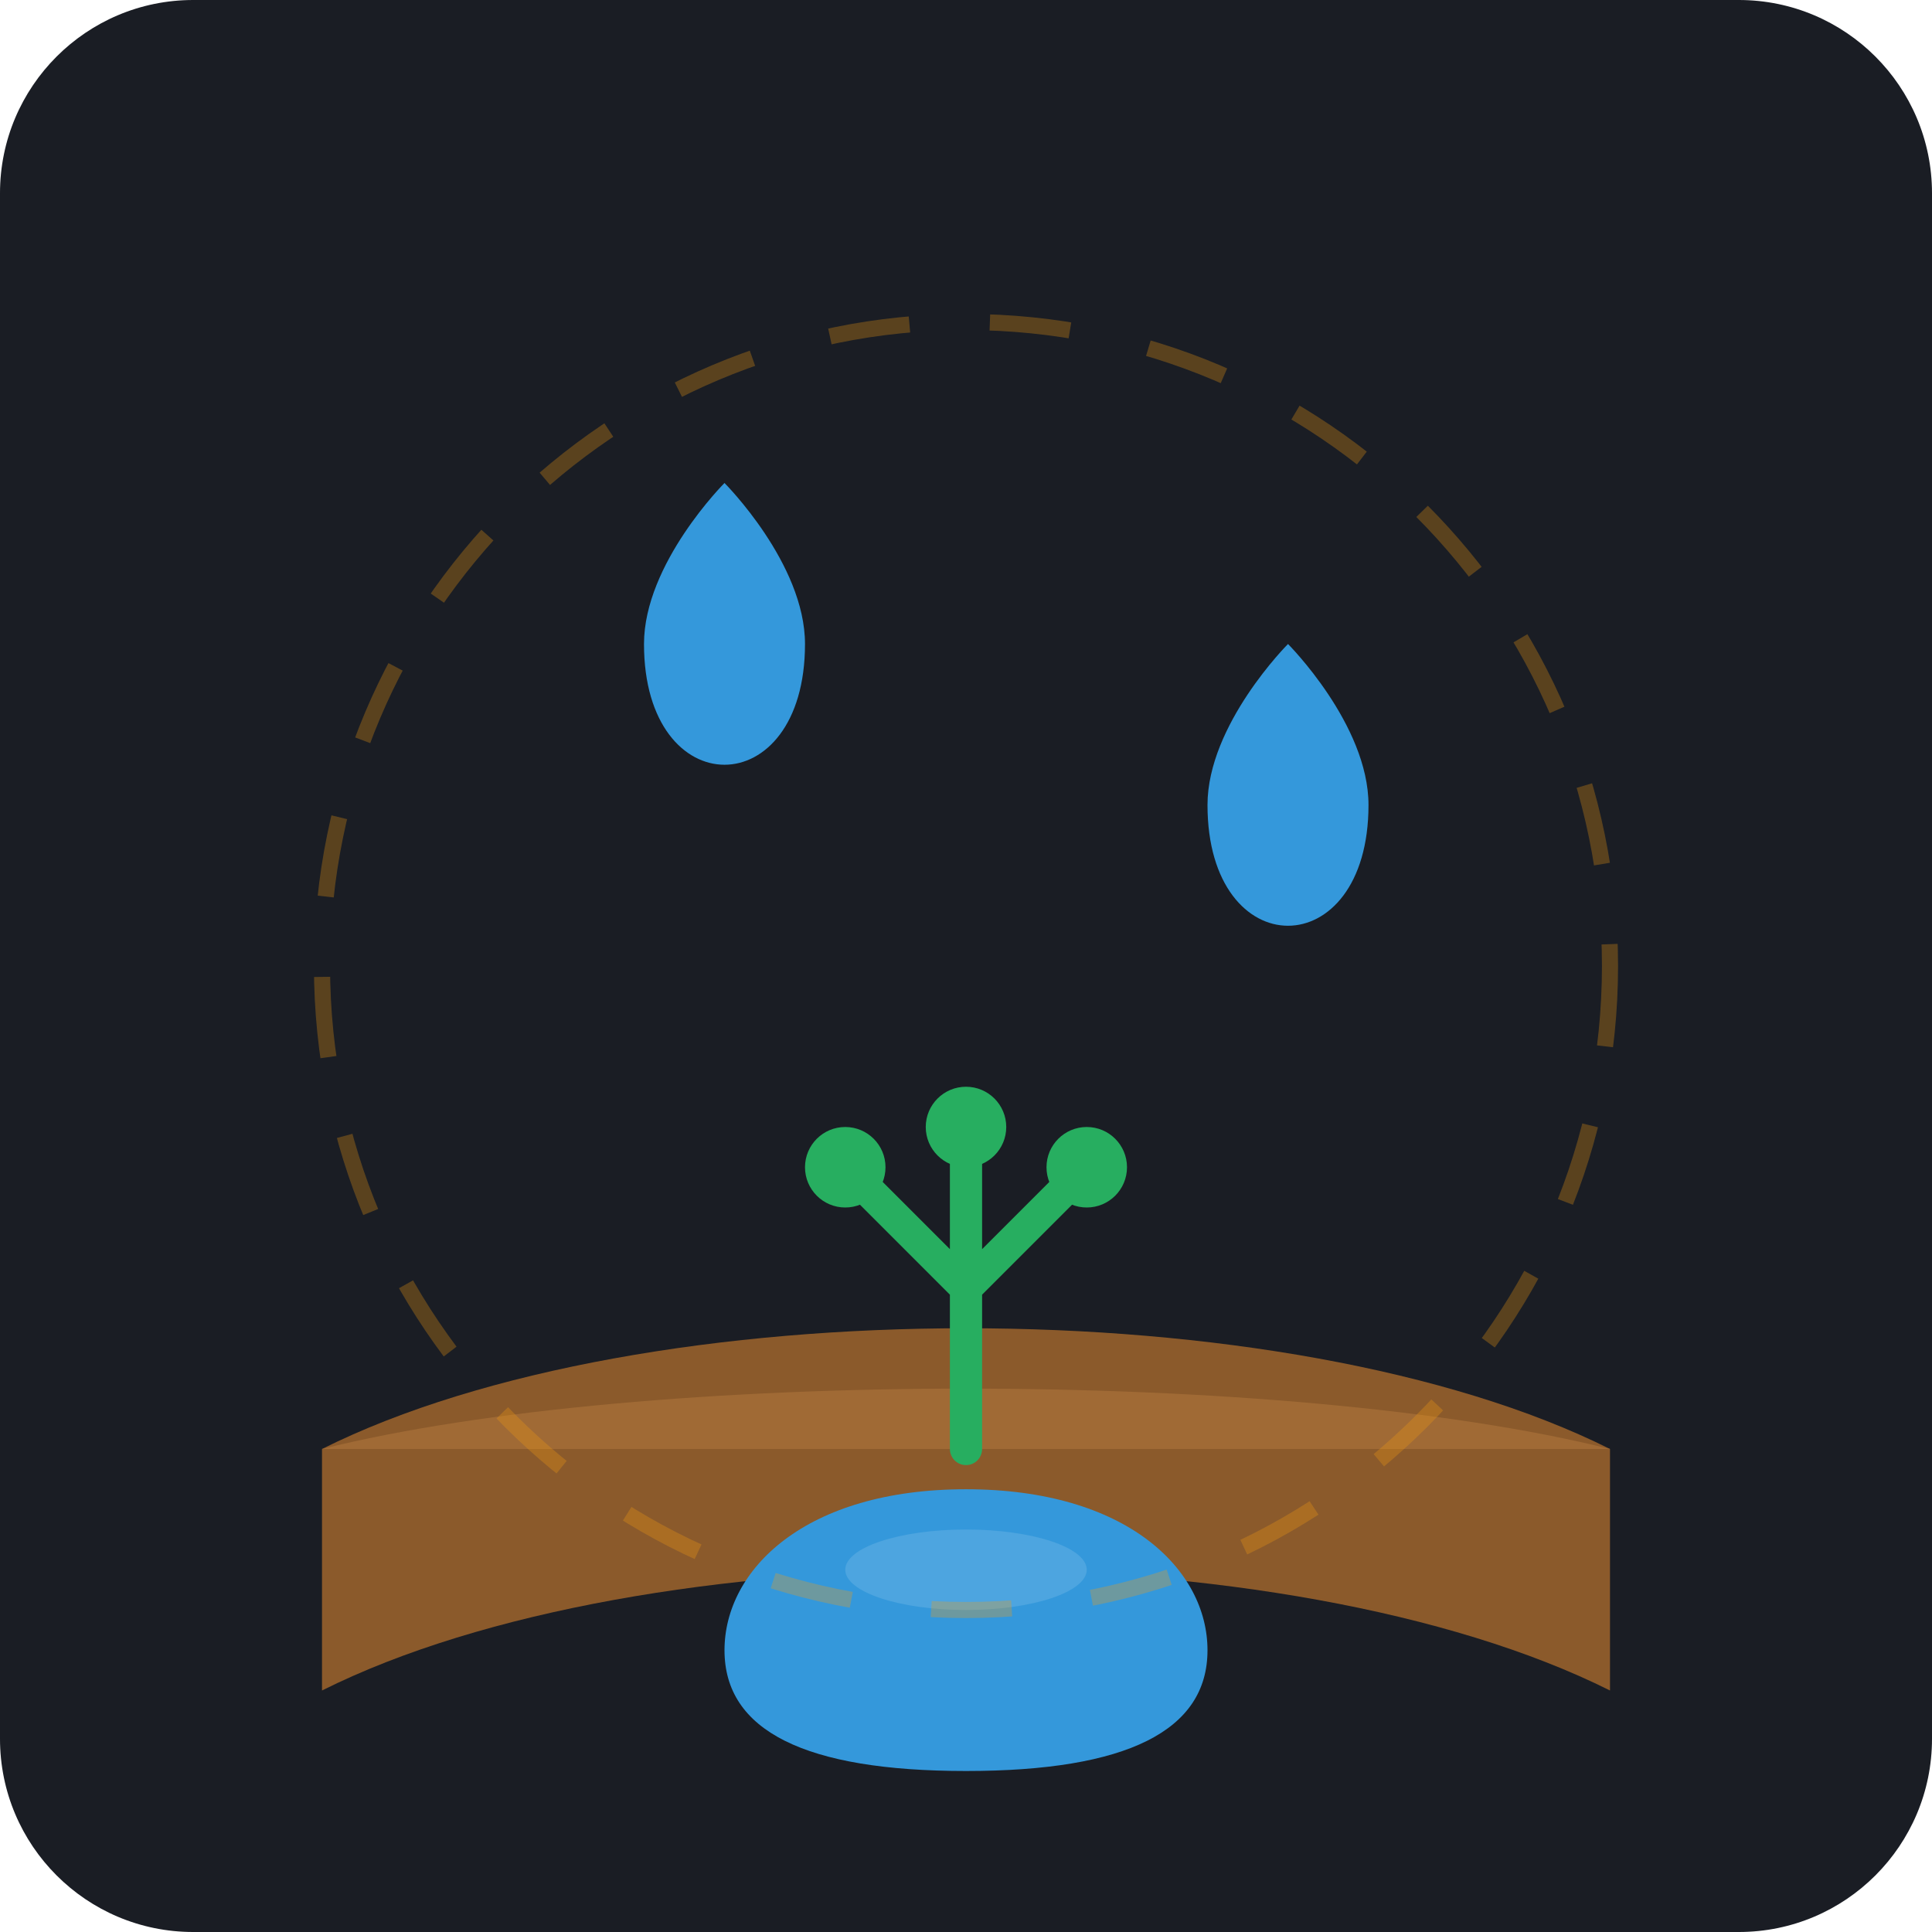
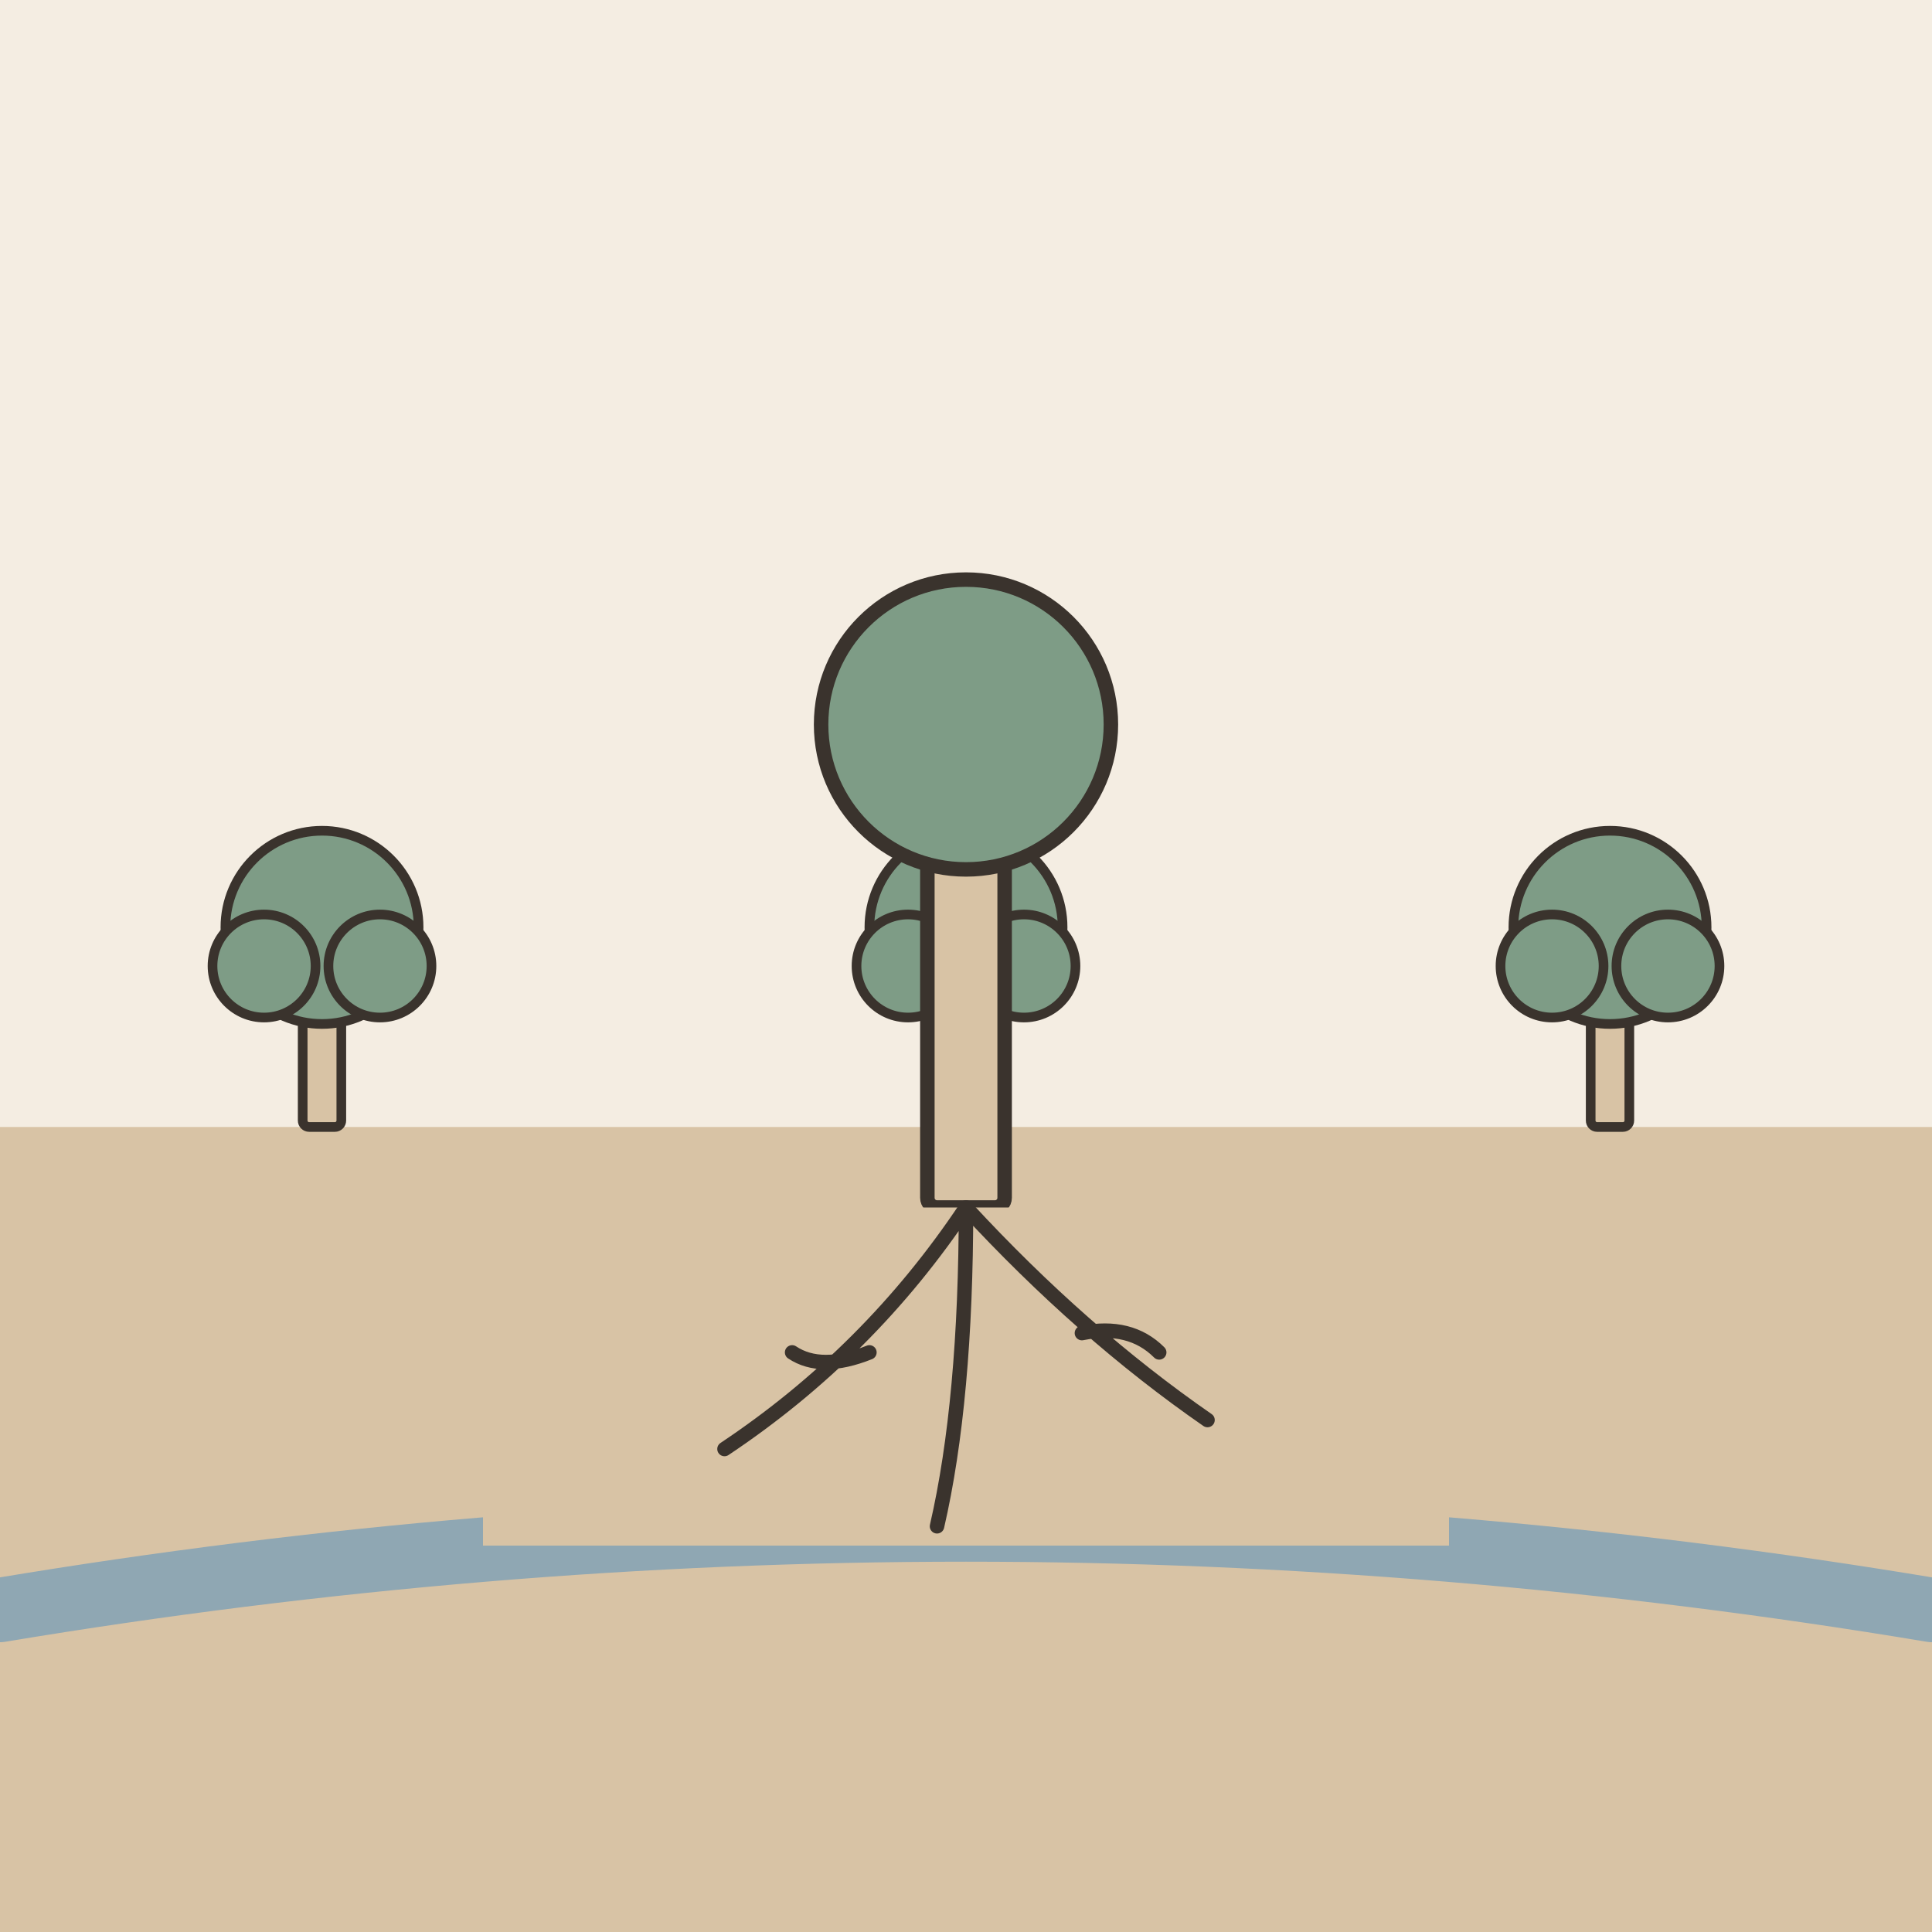
- <svg xmlns="http://www.w3.org/2000/svg" viewBox="0 0 240 240">
-   <rect width="240" height="240" rx="24" fill="#1A1D24" />
-   <path d="M40 180 C 80 160, 160 160, 200 180 L 200 210 C 160 190, 80 190, 40 210 Z" fill="#8B5A2B" />
-   <path d="M40 180 C 80 170, 160 170, 200 180" fill="#A06A35" />
-   <path d="M120 185 C 100 185, 90 195, 90 205 C 90 215, 100 220, 120 220 C 140 220, 150 215, 150 205 C 150 195, 140 185, 120 185 Z" fill="#3498DB" />
-   <ellipse cx="120" cy="195" rx="15" ry="5" fill="#5DADE2" opacity="0.6" />
-   <path d="M120 180 L 120 140 M 120 160 L 105 145 M 120 160 L 135 145" stroke="#27AE60" stroke-width="4" stroke-linecap="round" />
-   <circle cx="105" cy="145" r="5" fill="#27AE60" />
-   <circle cx="135" cy="145" r="5" fill="#27AE60" />
-   <circle cx="120" cy="140" r="5" fill="#27AE60" />
-   <path d="M80 80 C 80 90, 85 95, 90 95 C 95 95, 100 90, 100 80 C 100 70, 90 60, 90 60 C 90 60, 80 70, 80 80 Z" fill="#3498DB" />
-   <path d="M150 100 C 150 110, 155 115, 160 115 C 165 115, 170 110, 170 100 C 170 90, 160 80, 160 80 C 160 80, 150 90, 150 100 Z" fill="#3498DB" />
-   <circle cx="120" cy="120" r="80" stroke="#F39C12" stroke-width="2" stroke-dasharray="10 10" fill="none" opacity="0.3" />
+ <svg xmlns="http://www.w3.org/2000/svg" viewBox="0 0 240 240" data-style="editorial">
+   <rect width="240" height="240" fill="#F4EDE2" />
+   <path d="M0 140L240 140L240 240L0 240Z" fill="#D8C3A5" />
+   <g transform="translate(40 140) scale(0.4 0.4)">
+     <rect x="-6" y="-40" width="12" height="40" rx="2" fill="#D8C3A5" stroke="#3A332D" stroke-width="3" stroke-linecap="round" stroke-linejoin="round" />
+     <circle cx="0" cy="-62" r="30" fill="#7E9C86" stroke="#3A332D" stroke-width="3" stroke-linecap="round" stroke-linejoin="round" />
+     <circle cx="-18" cy="-50" r="16" fill="#7E9C86" stroke="#3A332D" stroke-width="3" stroke-linecap="round" stroke-linejoin="round" />
+     <circle cx="18" cy="-50" r="16" fill="#7E9C86" stroke="#3A332D" stroke-width="3" stroke-linecap="round" stroke-linejoin="round" />
+   </g>
+   <g transform="translate(120 140) scale(0.4 0.4)">
+     <rect x="-6" y="-40" width="12" height="40" rx="2" fill="#D8C3A5" stroke="#3A332D" stroke-width="3" stroke-linecap="round" stroke-linejoin="round" />
+     <circle cx="0" cy="-62" r="30" fill="#7E9C86" stroke="#3A332D" stroke-width="3" stroke-linecap="round" stroke-linejoin="round" />
+     <circle cx="-18" cy="-50" r="16" fill="#7E9C86" stroke="#3A332D" stroke-width="3" stroke-linecap="round" stroke-linejoin="round" />
+     <circle cx="18" cy="-50" r="16" fill="#7E9C86" stroke="#3A332D" stroke-width="3" stroke-linecap="round" stroke-linejoin="round" />
+   </g>
+   <g transform="translate(200 140) scale(0.4 0.4)">
+     <rect x="-6" y="-40" width="12" height="40" rx="2" fill="#D8C3A5" stroke="#3A332D" stroke-width="3" stroke-linecap="round" stroke-linejoin="round" />
+     <circle cx="0" cy="-62" r="30" fill="#7E9C86" stroke="#3A332D" stroke-width="3" stroke-linecap="round" stroke-linejoin="round" />
+     <circle cx="-18" cy="-50" r="16" fill="#7E9C86" stroke="#3A332D" stroke-width="3" stroke-linecap="round" stroke-linejoin="round" />
+     <circle cx="18" cy="-50" r="16" fill="#7E9C86" stroke="#3A332D" stroke-width="3" stroke-linecap="round" stroke-linejoin="round" />
+   </g>
+   <path d="M0 200Q120 180 240 200" fill="none" stroke="#8FA7B3" stroke-width="8" stroke-linecap="round" stroke-linejoin="round" />
+   <g transform="translate(120 150) scale(0.6 0.6)">
+     <rect x="-8" y="-80" width="16" height="80" rx="2" fill="#D8C3A5" stroke="#3A332D" stroke-width="3" stroke-linecap="round" stroke-linejoin="round" />
+     <circle cx="0" cy="-100" r="30" fill="#7E9C86" stroke="#3A332D" stroke-width="3" stroke-linecap="round" stroke-linejoin="round" />
+     <rect x="-100" y="0" width="200" height="70" rx="0" fill="#D8C3A5" />
+     <path d="M0 0Q-20 30 -50 50M0 0Q0 40 -6 66M0 0Q24 26 50 44M-20 30Q-30 34 -36 30M24 26Q34 24 40 30" fill="none" stroke="#3A332D" stroke-width="3" stroke-linecap="round" stroke-linejoin="round" />
+   </g>
</svg>
